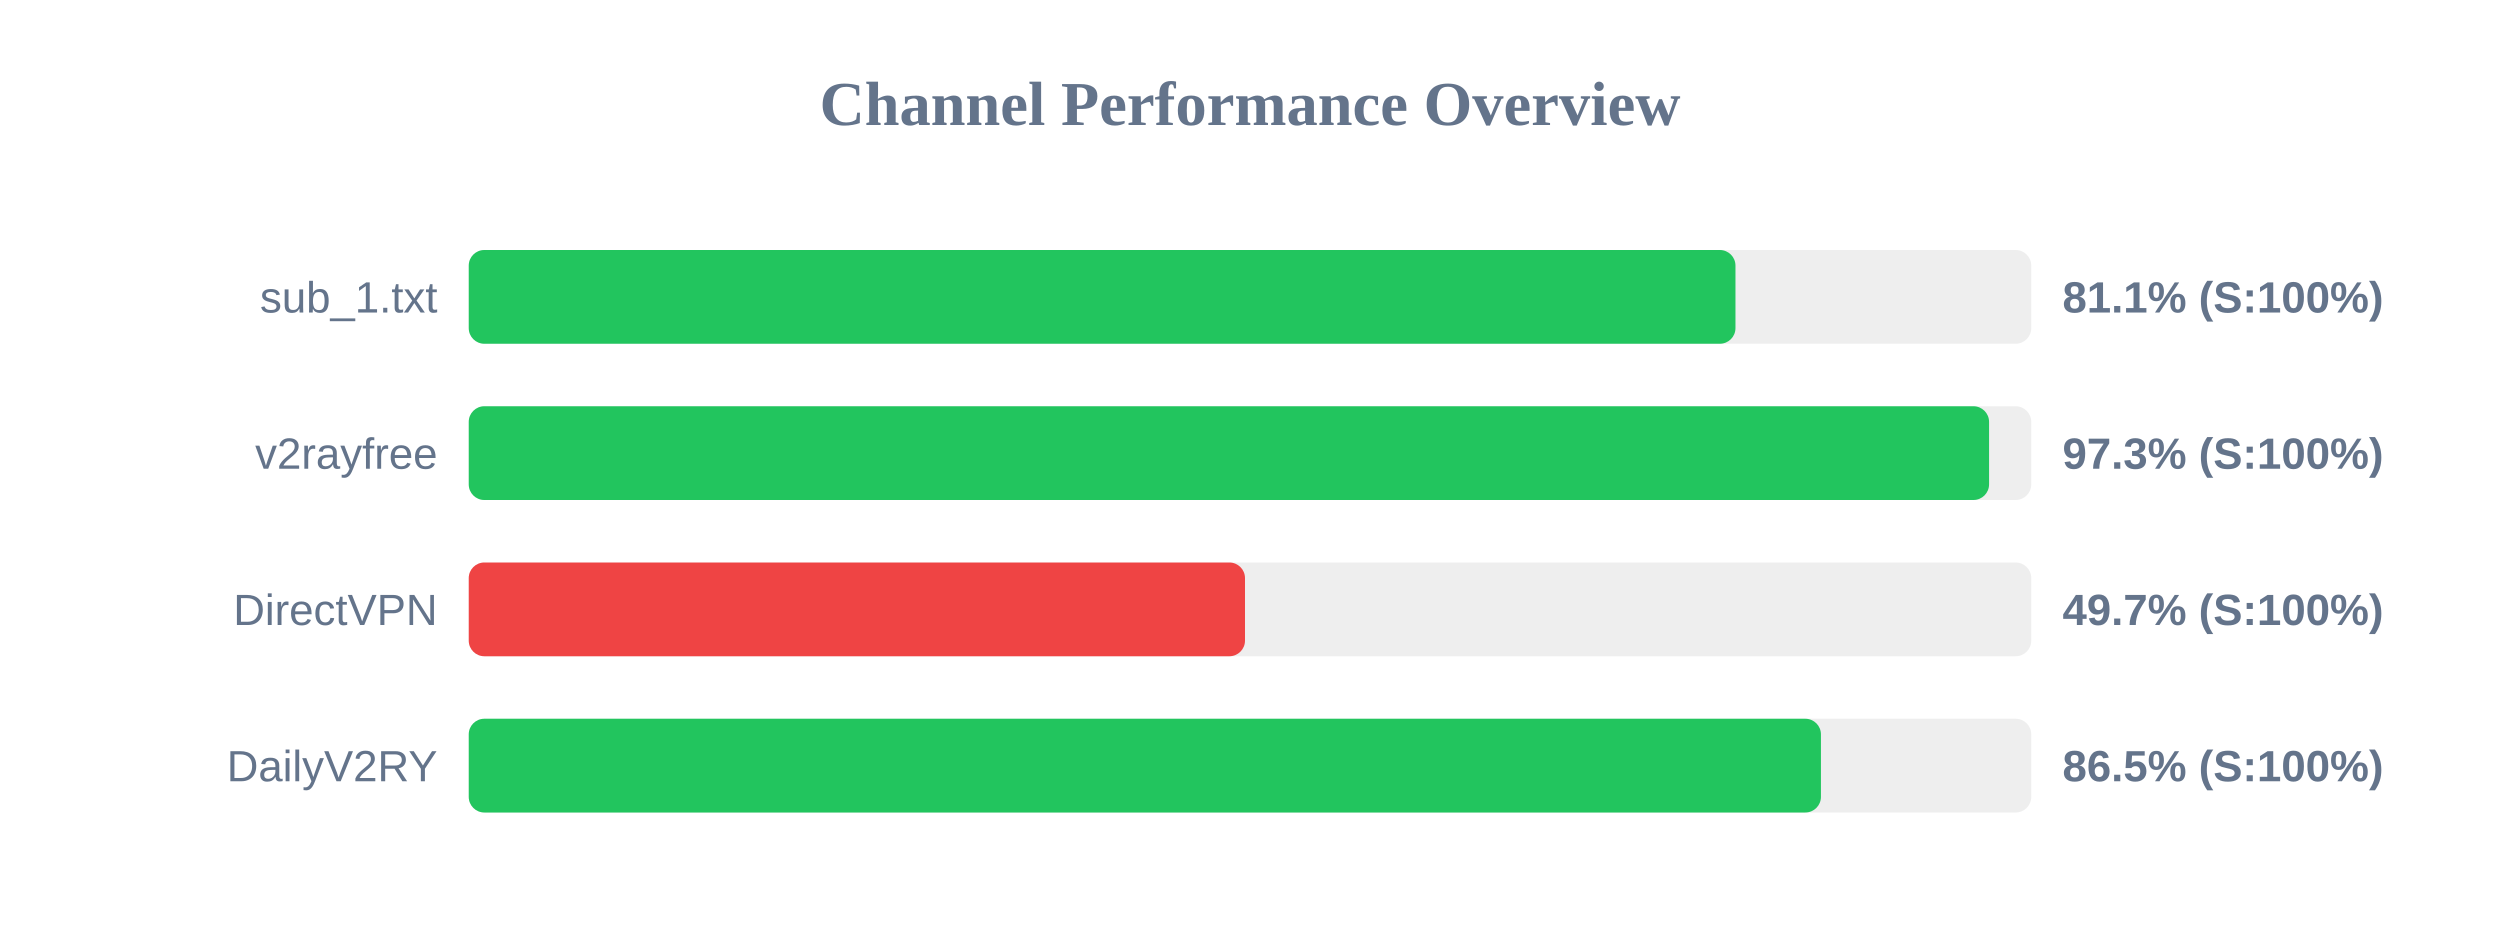
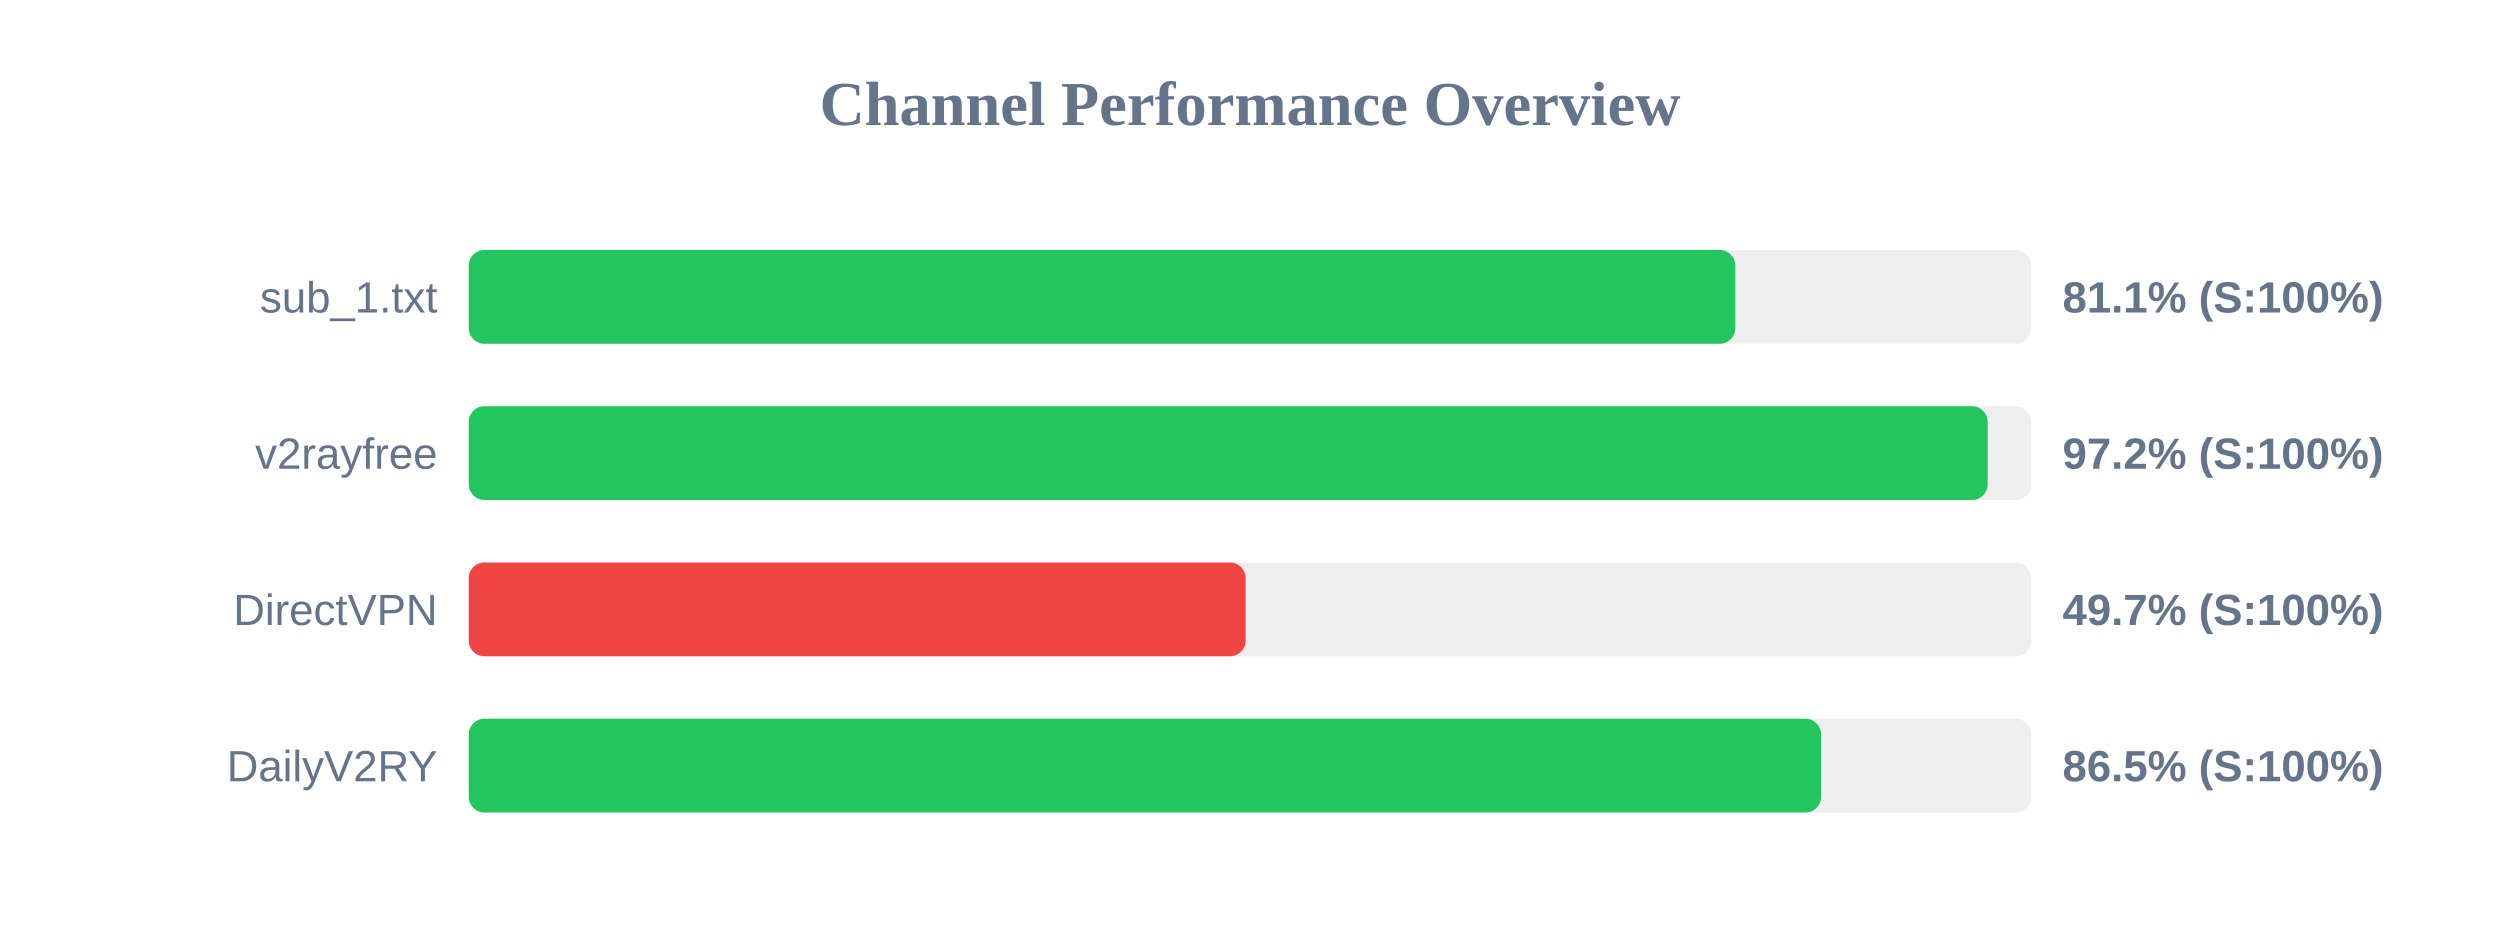
<svg xmlns="http://www.w3.org/2000/svg" width="800" height="300" version="1.1">
  <style>
        .row { font: 14px Arial; fill: #64748b; }
        .score { font: bold 14px Arial; fill: #64748b; }
    </style>
  <text x="400" y="40" text-anchor="middle" font-size="20px" font-weight="bold" fill="#64748b">Channel Performance Overview</text>
  <rect x="150" y="80" width="500" height="30" fill="#eee" rx="5" />
-   <rect x="150" y="80" width="405.35" height="30" fill="#22c55e" rx="5" />
+   <rect x="150" y="80" width="405.3" height="30" fill="#22c55e" rx="5" />
  <text x="140" y="100" text-anchor="end" class="row">sub_1.txt</text>
  <text x="660" y="100" text-anchor="start" class="score">81.1% (S:100%)</text>
  <rect x="150" y="130" width="500" height="30" fill="#eee" rx="5" />
-   <rect x="150" y="130" width="486.5" height="30" fill="#22c55e" rx="5" />
+   <rect x="150" y="130" width="486.05" height="30" fill="#22c55e" rx="5" />
  <text x="140" y="150" text-anchor="end" class="row">v2rayfree</text>
-   <text x="660" y="150" text-anchor="start" class="score">97.3% (S:100%)</text>
+   <text x="660" y="150" text-anchor="start" class="score">97.2% (S:100%)</text>
  <rect x="150" y="180" width="500" height="30" fill="#eee" rx="5" />
-   <rect x="150" y="180" width="248.4" height="30" fill="#ef4444" rx="5" />
+   <rect x="150" y="180" width="248.6" height="30" fill="#ef4444" rx="5" />
  <text x="140" y="200" text-anchor="end" class="row">DirectVPN</text>
  <text x="660" y="200" text-anchor="start" class="score">49.7% (S:100%)</text>
  <rect x="150" y="230" width="500" height="30" fill="#eee" rx="5" />
-   <rect x="150" y="230" width="432.7" height="30" fill="#22c55e" rx="5" />
+   <rect x="150" y="230" width="432.75" height="30" fill="#22c55e" rx="5" />
  <text x="140" y="250" text-anchor="end" class="row">DailyV2RY</text>
  <text x="660" y="250" text-anchor="start" class="score">86.5% (S:100%)</text>
</svg>
